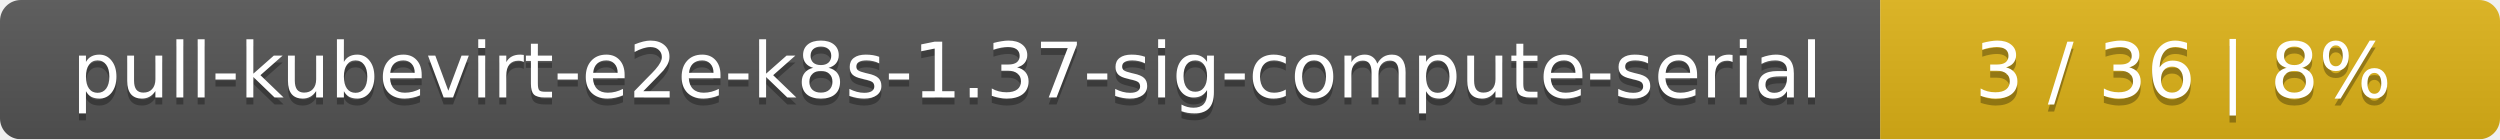
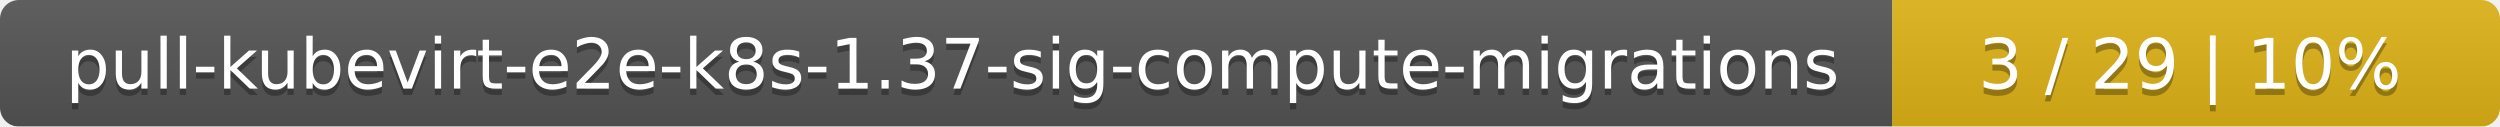
- <svg xmlns="http://www.w3.org/2000/svg" width="359" height="20">
+ <svg xmlns="http://www.w3.org/2000/svg" width="395" height="20">
  <linearGradient id="smooth" x2="0" y2="100%">
    <stop offset="0" stop-color="#bbb" stop-opacity=".1" />
    <stop offset="1" stop-opacity=".1" />
  </linearGradient>
  <mask id="round">
-     <rect width="359" height="20" rx="3" fill="#fff" />
+     <rect width="395" height="20" rx="3" fill="#fff" />
  </mask>
  <g mask="url(#round)">
-     <rect width="270" height="20" fill="#555" />
-     <rect x="270" width="89" height="20" fill="#dfb317" />
-     <rect width="359" height="20" fill="url(#smooth)" />
+     <rect width="299" height="20" fill="#555" />
+     <rect x="299" width="96" height="20" fill="#dfb317" />
+     <rect width="395" height="20" fill="url(#smooth)" />
  </g>
  <g fill="#fff" text-anchor="middle" font-family="DejaVu Sans,Verdana,Geneva,sans-serif" font-size="11">
-     <text x="136" y="15" fill="#010101" fill-opacity=".3">pull-kubevirt-e2e-k8s-1.37-sig-compute-serial</text>
-     <text x="136" y="14">pull-kubevirt-e2e-k8s-1.37-sig-compute-serial</text>
-     <text x="313.5" y="15" fill="#010101" fill-opacity=".3">3 / 36    |    8%</text>
-     <text x="313.5" y="14">3 / 36    |    8%</text>
+     <text x="150.5" y="15" fill="#010101" fill-opacity=".3">pull-kubevirt-e2e-k8s-1.37-sig-compute-migrations</text>
+     <text x="150.5" y="14">pull-kubevirt-e2e-k8s-1.37-sig-compute-migrations</text>
+     <text x="346" y="15" fill="#010101" fill-opacity=".3">3 / 29    |    10%</text>
+     <text x="346" y="14">3 / 29    |    10%</text>
  </g>
</svg>
